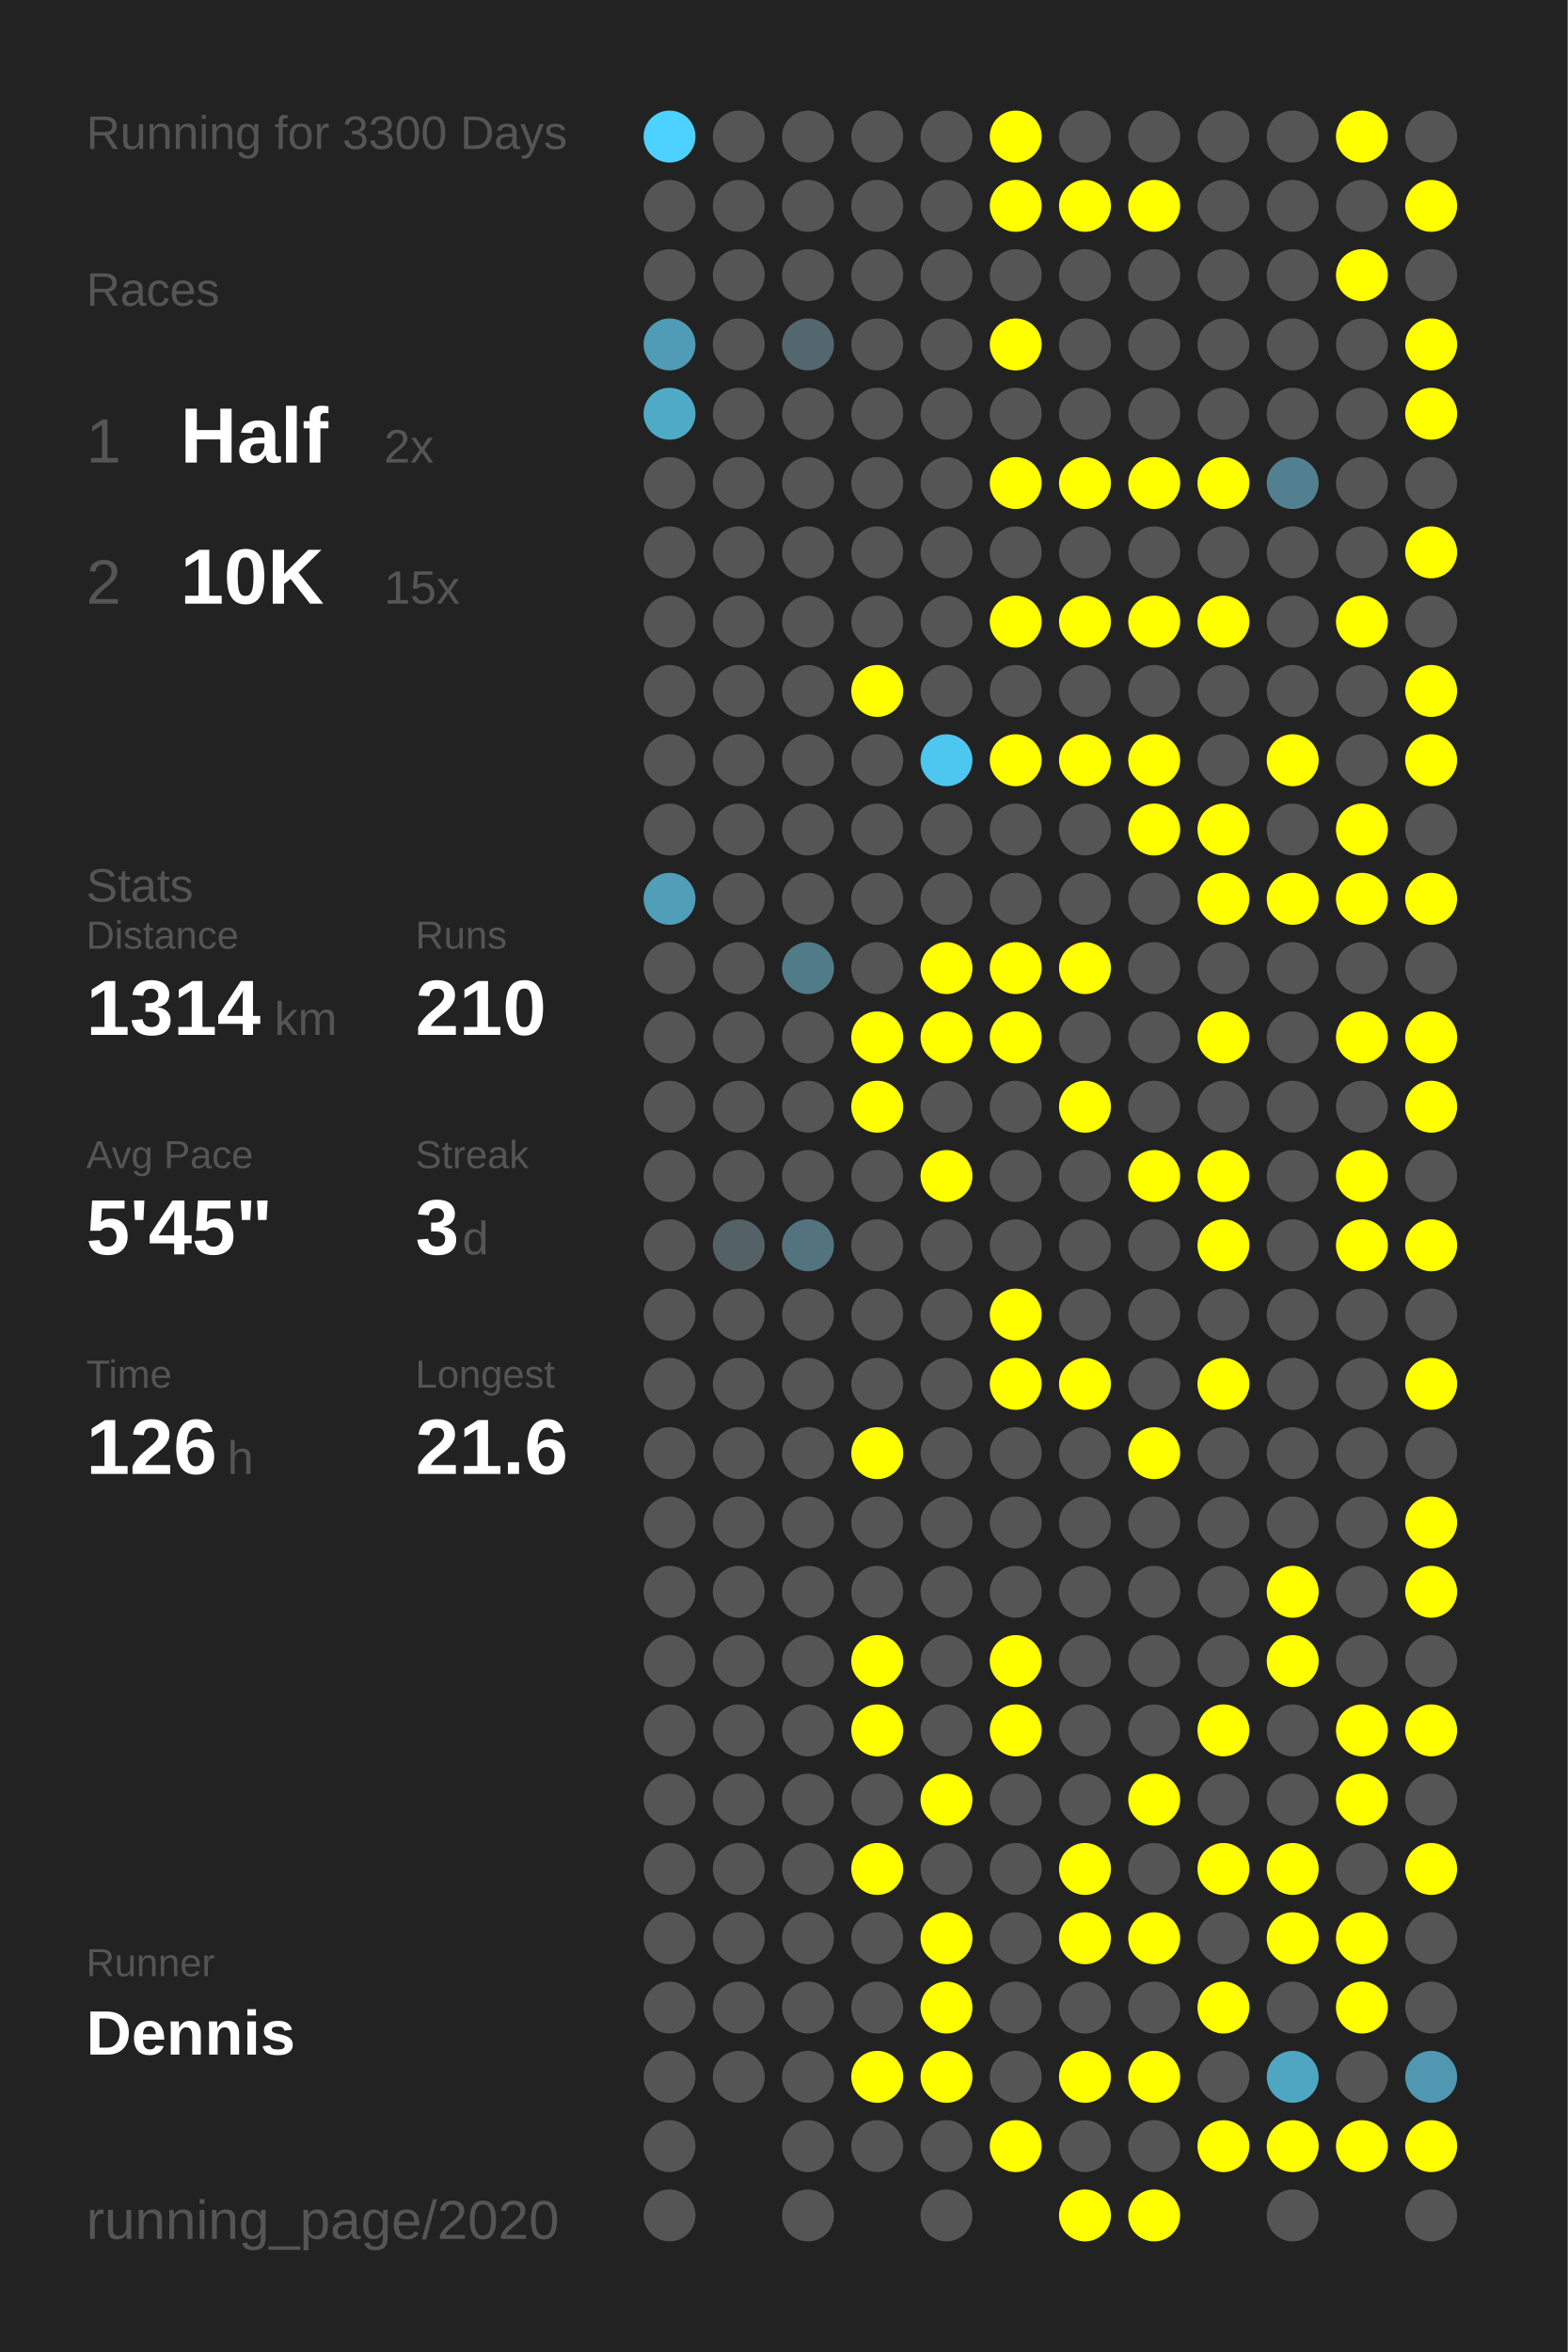
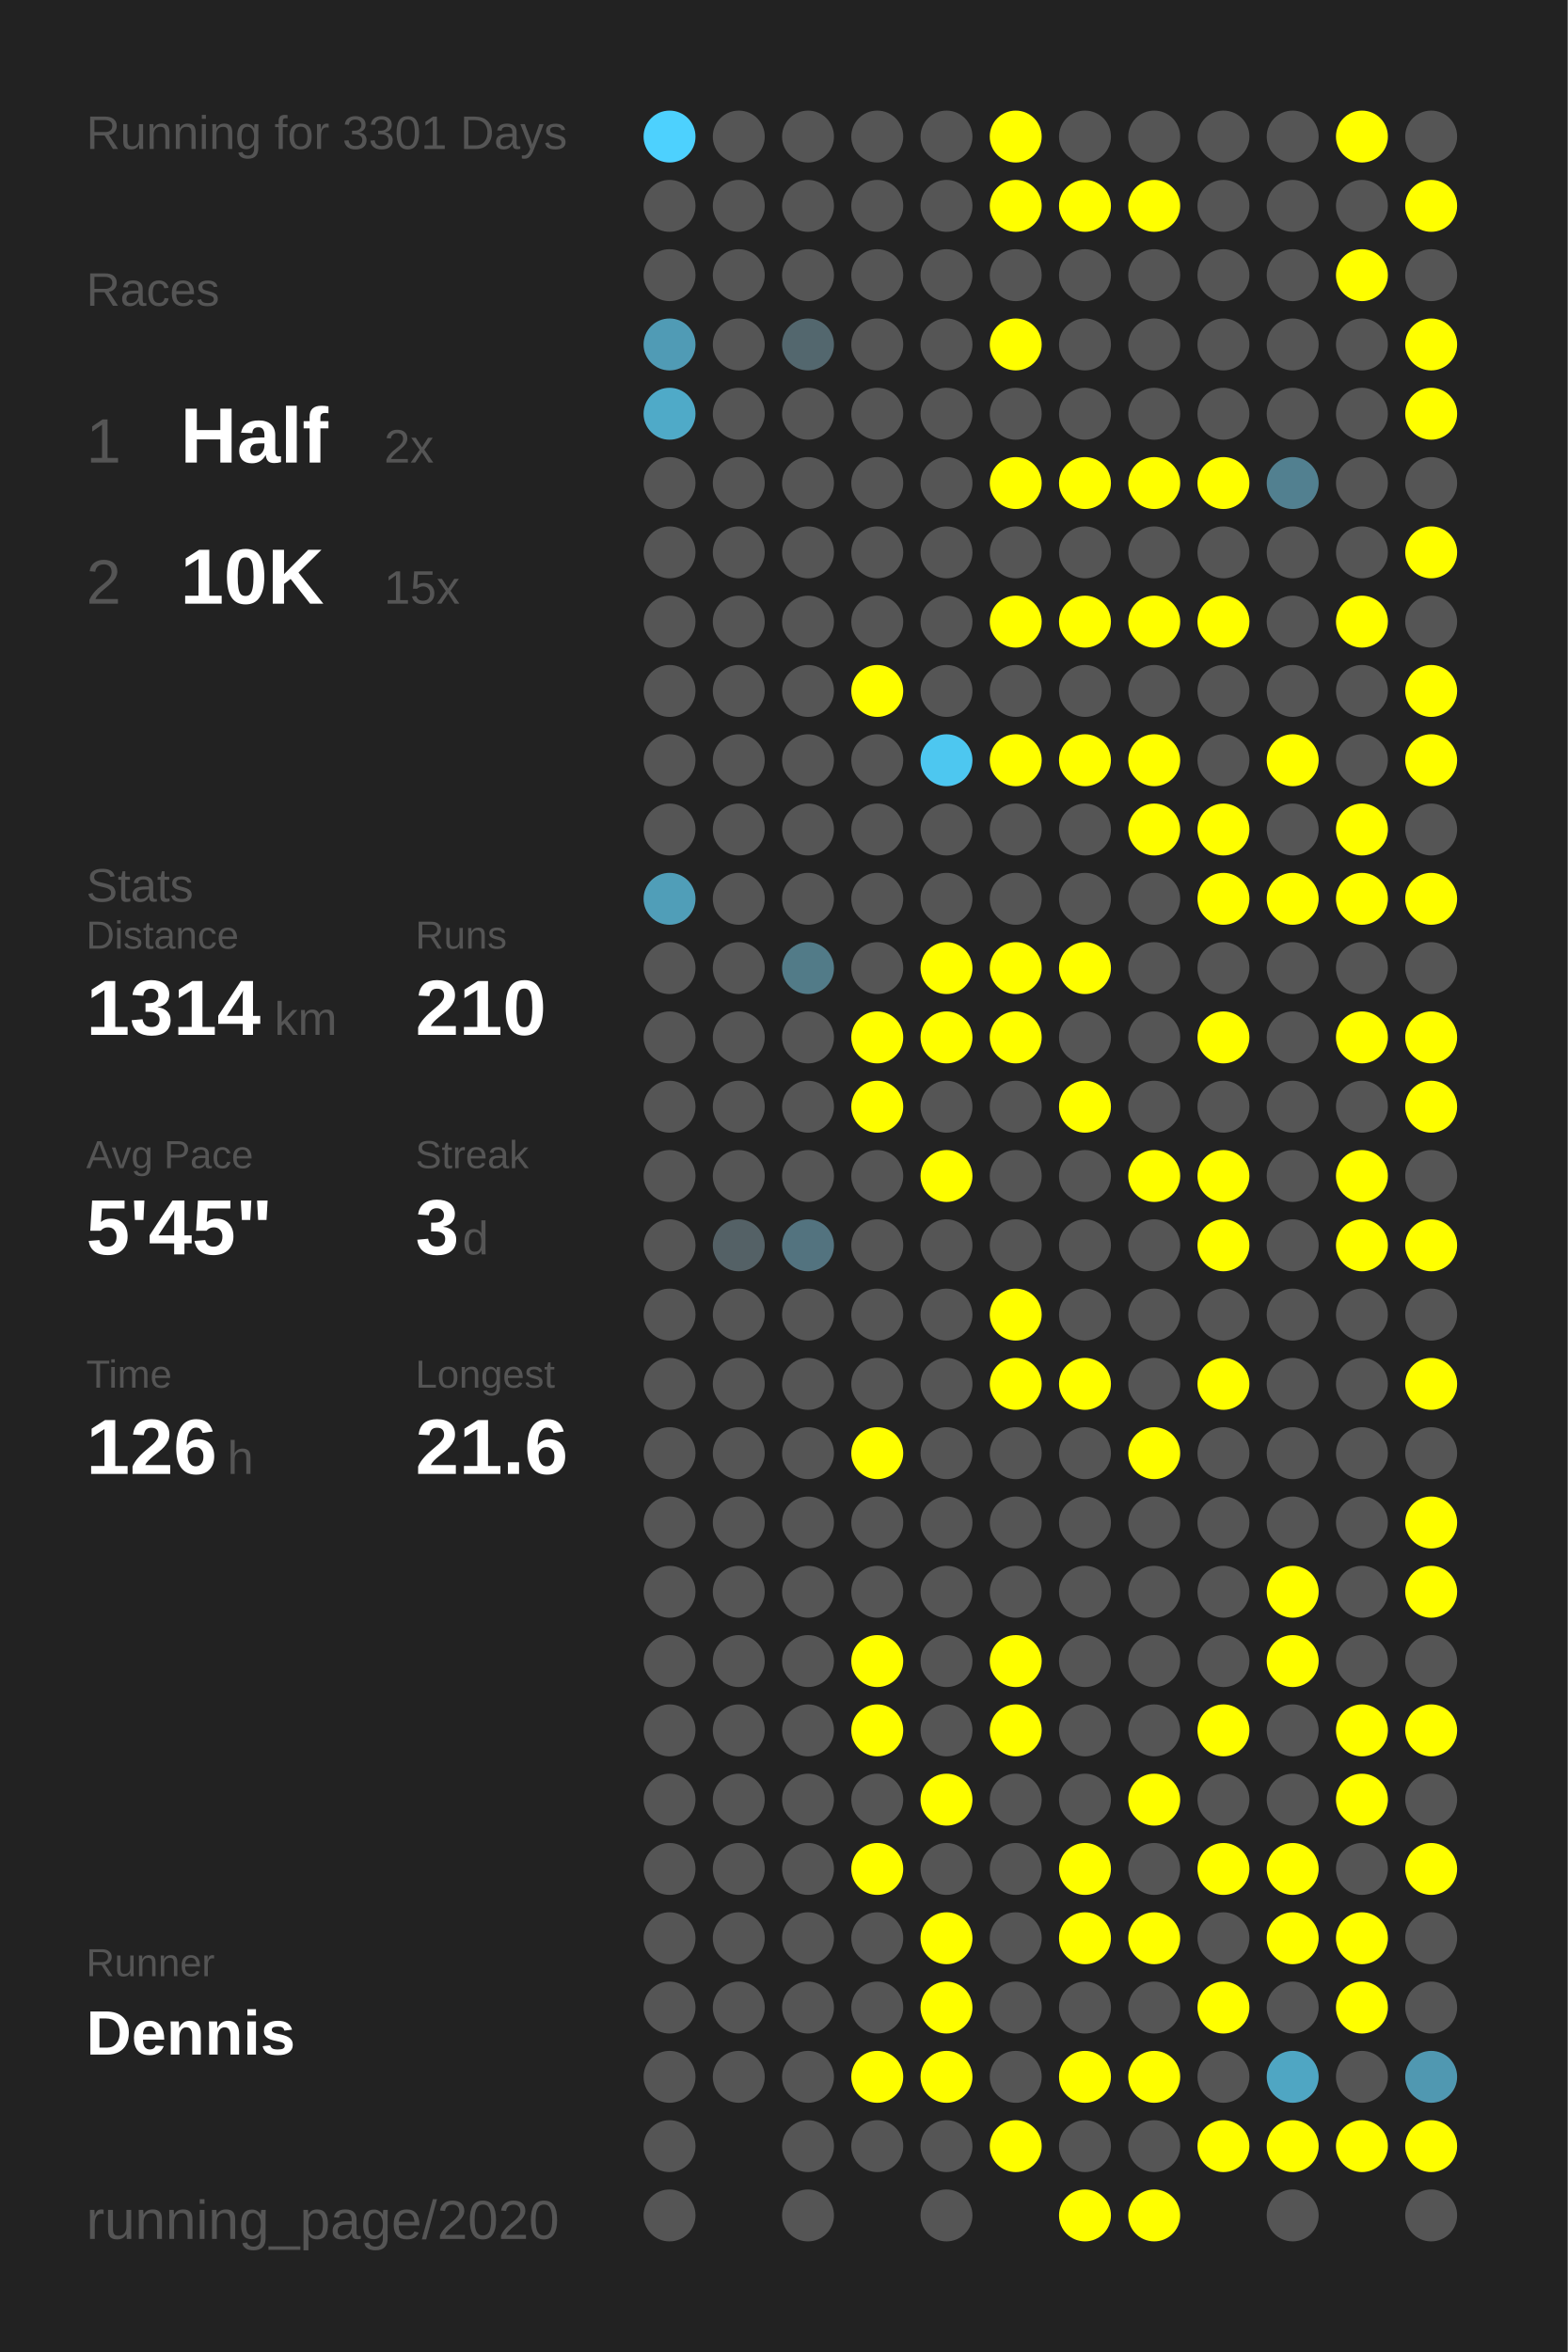
<svg xmlns="http://www.w3.org/2000/svg" baseProfile="full" height="300mm" version="1.1" viewBox="0,0,200,300" width="200mm">
  <defs />
  <rect fill="#222222" height="300" width="200" x="0" y="0" />
-   <text fill="#555555" style="font-size:6px; font-family:Arial;" x="11" y="19">Running for 3300 Days</text>
+   <text fill="#555555" style="font-size:6px; font-family:Arial;" x="11" y="19">Running for 3301 Days</text>
  <text fill="#555555" style="font-size:6px; font-family:Arial;" x="11" y="39">Races</text>
  <text fill="#555555" style="font-size:8px; font-family:Arial;" x="11" y="59">1</text>
  <text fill="#FFFFFF" style="font-size:10px; font-family:Arial; font-weight:bold;" x="23" y="59">Half</text>
  <text fill="#555555" style="font-size:6px; font-family:Arial;" x="49" y="59">2x</text>
  <text fill="#555555" style="font-size:8px; font-family:Arial;" x="11" y="77">2</text>
  <text fill="#FFFFFF" style="font-size:10px; font-family:Arial; font-weight:bold;" x="23" y="77">10K</text>
  <text fill="#555555" style="font-size:6px; font-family:Arial;" x="49" y="77">15x</text>
  <text fill="#555555" style="font-size:6px; font-family:Arial;" x="11" y="115">Stats</text>
  <text fill="#555555" style="font-size:5px; font-family:Arial;" x="11" y="121">Distance</text>
  <text fill="#FFFFFF" style="font-size:10px; font-family:Arial; font-weight:bold;" x="11" y="132">1314</text>
  <text fill="#555555" style="font-size:6px; font-family:Arial;" x="35" y="132">km</text>
  <text fill="#555555" style="font-size:5px; font-family:Arial;" x="53" y="121">Runs</text>
  <text fill="#FFFFFF" style="font-size:10px; font-family:Arial; font-weight:bold;" x="53" y="132">210</text>
  <text fill="#555555" style="font-size:5px; font-family:Arial;" x="11" y="149">Avg Pace</text>
  <text fill="#FFFFFF" style="font-size:10px; font-family:Arial; font-weight:bold;" x="11" y="160">5'45"</text>
  <text fill="#555555" style="font-size:5px; font-family:Arial;" x="53" y="149">Streak</text>
  <text fill="#FFFFFF" style="font-size:10px; font-family:Arial; font-weight:bold;" x="53" y="160">3</text>
  <text fill="#555555" style="font-size:6px; font-family:Arial;" x="59" y="160">d</text>
  <text fill="#555555" style="font-size:5px; font-family:Arial;" x="11" y="177">Time</text>
  <text fill="#FFFFFF" style="font-size:10px; font-family:Arial; font-weight:bold;" x="11" y="188">126</text>
  <text fill="#555555" style="font-size:6px; font-family:Arial;" x="29" y="188">h</text>
  <text fill="#555555" style="font-size:5px; font-family:Arial;" x="53" y="177">Longest</text>
  <text fill="#FFFFFF" style="font-size:10px; font-family:Arial; font-weight:bold;" x="53" y="188">21.6</text>
  <text fill="#555555" style="font-size:5px; font-family:Arial;" x="11" y="252.065">Runner</text>
  <text fill="#FFFFFF" style="font-size:8px; font-family:Arial; font-weight:bold;" x="11" y="262.065">Dennis</text>
  <text fill="#555555" style="font-size:7px; font-family:Arial;" x="11" y="285.581">running_page/2020</text>
  <circle cx="85.417" cy="17.419" fill="#4dd1fe" r="3.312" />
  <circle cx="85.417" cy="26.258" fill="#555555" r="3.312" />
  <circle cx="85.417" cy="35.097" fill="#555555" r="3.312" />
  <circle cx="85.417" cy="43.935" fill="#509bb5" r="3.312" />
  <circle cx="85.417" cy="52.774" fill="#4faac8" r="3.312" />
  <circle cx="85.417" cy="61.613" fill="#555555" r="3.312" />
  <circle cx="85.417" cy="70.452" fill="#555555" r="3.312" />
  <circle cx="85.417" cy="79.29" fill="#555555" r="3.312" />
  <circle cx="85.417" cy="88.129" fill="#555555" r="3.312" />
  <circle cx="85.417" cy="96.968" fill="#555555" r="3.312" />
  <circle cx="85.417" cy="105.806" fill="#555555" r="3.312" />
  <circle cx="85.417" cy="114.645" fill="#509eb8" r="3.312" />
  <circle cx="85.417" cy="123.484" fill="#555555" r="3.312" />
  <circle cx="85.417" cy="132.323" fill="#555555" r="3.312" />
  <circle cx="85.417" cy="141.161" fill="#555555" r="3.312" />
  <circle cx="85.417" cy="150" fill="#555555" r="3.312" />
  <circle cx="85.417" cy="158.839" fill="#555555" r="3.312" />
  <circle cx="85.417" cy="167.677" fill="#555555" r="3.312" />
  <circle cx="85.417" cy="176.516" fill="#555555" r="3.312" />
  <circle cx="85.417" cy="185.355" fill="#555555" r="3.312" />
  <circle cx="85.417" cy="194.194" fill="#555555" r="3.312" />
  <circle cx="85.417" cy="203.032" fill="#555555" r="3.312" />
  <circle cx="85.417" cy="211.871" fill="#555555" r="3.312" />
  <circle cx="85.417" cy="220.71" fill="#555555" r="3.312" />
  <circle cx="85.417" cy="229.548" fill="#555555" r="3.312" />
  <circle cx="85.417" cy="238.387" fill="#555555" r="3.312" />
  <circle cx="85.417" cy="247.226" fill="#555555" r="3.312" />
  <circle cx="85.417" cy="256.065" fill="#555555" r="3.312" />
  <circle cx="85.417" cy="264.903" fill="#555555" r="3.312" />
  <circle cx="85.417" cy="273.742" fill="#555555" r="3.312" />
  <circle cx="85.417" cy="282.581" fill="#555555" r="3.312" />
  <circle cx="94.25" cy="17.419" fill="#555555" r="3.312" />
  <circle cx="94.25" cy="26.258" fill="#555555" r="3.312" />
  <circle cx="94.25" cy="35.097" fill="#555555" r="3.312" />
  <circle cx="94.25" cy="43.935" fill="#555555" r="3.312" />
  <circle cx="94.25" cy="52.774" fill="#555555" r="3.312" />
  <circle cx="94.25" cy="61.613" fill="#555555" r="3.312" />
  <circle cx="94.25" cy="70.452" fill="#555555" r="3.312" />
  <circle cx="94.25" cy="79.29" fill="#555555" r="3.312" />
  <circle cx="94.25" cy="88.129" fill="#555555" r="3.312" />
  <circle cx="94.25" cy="96.968" fill="#555555" r="3.312" />
  <circle cx="94.25" cy="105.806" fill="#555555" r="3.312" />
  <circle cx="94.25" cy="114.645" fill="#555555" r="3.312" />
  <circle cx="94.25" cy="123.484" fill="#555555" r="3.312" />
  <circle cx="94.25" cy="132.323" fill="#555555" r="3.312" />
  <circle cx="94.25" cy="141.161" fill="#555555" r="3.312" />
  <circle cx="94.25" cy="150" fill="#555555" r="3.312" />
  <circle cx="94.25" cy="158.839" fill="#546166" r="3.312" />
  <circle cx="94.25" cy="167.677" fill="#555555" r="3.312" />
  <circle cx="94.25" cy="176.516" fill="#555555" r="3.312" />
  <circle cx="94.25" cy="185.355" fill="#555555" r="3.312" />
  <circle cx="94.25" cy="194.194" fill="#555555" r="3.312" />
  <circle cx="94.25" cy="203.032" fill="#555555" r="3.312" />
  <circle cx="94.25" cy="211.871" fill="#555555" r="3.312" />
  <circle cx="94.25" cy="220.71" fill="#555555" r="3.312" />
  <circle cx="94.25" cy="229.548" fill="#555555" r="3.312" />
  <circle cx="94.25" cy="238.387" fill="#555555" r="3.312" />
  <circle cx="94.25" cy="247.226" fill="#555555" r="3.312" />
  <circle cx="94.25" cy="256.065" fill="#555555" r="3.312" />
  <circle cx="94.25" cy="264.903" fill="#555555" r="3.312" />
  <circle cx="103.083" cy="17.419" fill="#555555" r="3.312" />
  <circle cx="103.083" cy="26.258" fill="#555555" r="3.312" />
  <circle cx="103.083" cy="35.097" fill="#555555" r="3.312" />
  <circle cx="103.083" cy="43.935" fill="#53676e" r="3.312" />
  <circle cx="103.083" cy="52.774" fill="#555555" r="3.312" />
  <circle cx="103.083" cy="61.613" fill="#555555" r="3.312" />
  <circle cx="103.083" cy="70.452" fill="#555555" r="3.312" />
  <circle cx="103.083" cy="79.29" fill="#555555" r="3.312" />
  <circle cx="103.083" cy="88.129" fill="#555555" r="3.312" />
  <circle cx="103.083" cy="96.968" fill="#555555" r="3.312" />
  <circle cx="103.083" cy="105.806" fill="#555555" r="3.312" />
  <circle cx="103.083" cy="114.645" fill="#555555" r="3.312" />
  <circle cx="103.083" cy="123.484" fill="#527b88" r="3.312" />
  <circle cx="103.083" cy="132.323" fill="#555555" r="3.312" />
  <circle cx="103.083" cy="141.161" fill="#555555" r="3.312" />
  <circle cx="103.083" cy="150" fill="#555555" r="3.312" />
  <circle cx="103.083" cy="158.839" fill="#53737f" r="3.312" />
  <circle cx="103.083" cy="167.677" fill="#555555" r="3.312" />
  <circle cx="103.083" cy="176.516" fill="#555555" r="3.312" />
  <circle cx="103.083" cy="185.355" fill="#555555" r="3.312" />
  <circle cx="103.083" cy="194.194" fill="#555555" r="3.312" />
  <circle cx="103.083" cy="203.032" fill="#555555" r="3.312" />
  <circle cx="103.083" cy="211.871" fill="#555555" r="3.312" />
  <circle cx="103.083" cy="220.71" fill="#555555" r="3.312" />
  <circle cx="103.083" cy="229.548" fill="#555555" r="3.312" />
  <circle cx="103.083" cy="238.387" fill="#555555" r="3.312" />
  <circle cx="103.083" cy="247.226" fill="#555555" r="3.312" />
  <circle cx="103.083" cy="256.065" fill="#555555" r="3.312" />
  <circle cx="103.083" cy="264.903" fill="#555555" r="3.312" />
  <circle cx="103.083" cy="273.742" fill="#555555" r="3.312" />
  <circle cx="103.083" cy="282.581" fill="#555555" r="3.312" />
  <circle cx="111.917" cy="17.419" fill="#555555" r="3.312" />
  <circle cx="111.917" cy="26.258" fill="#555555" r="3.312" />
  <circle cx="111.917" cy="35.097" fill="#555555" r="3.312" />
  <circle cx="111.917" cy="43.935" fill="#555555" r="3.312" />
  <circle cx="111.917" cy="52.774" fill="#555555" r="3.312" />
  <circle cx="111.917" cy="61.613" fill="#555555" r="3.312" />
  <circle cx="111.917" cy="70.452" fill="#555555" r="3.312" />
  <circle cx="111.917" cy="79.29" fill="#555555" r="3.312" />
  <circle cx="111.917" cy="88.129" fill="#FFFF00" r="3.312" />
  <circle cx="111.917" cy="96.968" fill="#555555" r="3.312" />
  <circle cx="111.917" cy="105.806" fill="#555555" r="3.312" />
  <circle cx="111.917" cy="114.645" fill="#555555" r="3.312" />
  <circle cx="111.917" cy="123.484" fill="#555555" r="3.312" />
  <circle cx="111.917" cy="132.323" fill="#FFFF00" r="3.312" />
  <circle cx="111.917" cy="141.161" fill="#FFFF00" r="3.312" />
  <circle cx="111.917" cy="150" fill="#555555" r="3.312" />
  <circle cx="111.917" cy="158.839" fill="#555555" r="3.312" />
  <circle cx="111.917" cy="167.677" fill="#555555" r="3.312" />
  <circle cx="111.917" cy="176.516" fill="#555555" r="3.312" />
  <circle cx="111.917" cy="185.355" fill="#FFFF00" r="3.312" />
  <circle cx="111.917" cy="194.194" fill="#555555" r="3.312" />
  <circle cx="111.917" cy="203.032" fill="#555555" r="3.312" />
  <circle cx="111.917" cy="211.871" fill="#FFFF00" r="3.312" />
  <circle cx="111.917" cy="220.71" fill="#FFFF00" r="3.312" />
  <circle cx="111.917" cy="229.548" fill="#555555" r="3.312" />
  <circle cx="111.917" cy="238.387" fill="#FFFF00" r="3.312" />
  <circle cx="111.917" cy="247.226" fill="#555555" r="3.312" />
  <circle cx="111.917" cy="256.065" fill="#555555" r="3.312" />
  <circle cx="111.917" cy="264.903" fill="#FFFF00" r="3.312" />
  <circle cx="111.917" cy="273.742" fill="#555555" r="3.312" />
  <circle cx="120.75" cy="17.419" fill="#555555" r="3.312" />
  <circle cx="120.75" cy="26.258" fill="#555555" r="3.312" />
  <circle cx="120.75" cy="35.097" fill="#555555" r="3.312" />
  <circle cx="120.75" cy="43.935" fill="#555555" r="3.312" />
  <circle cx="120.75" cy="52.774" fill="#555555" r="3.312" />
  <circle cx="120.75" cy="61.613" fill="#555555" r="3.312" />
  <circle cx="120.75" cy="70.452" fill="#555555" r="3.312" />
  <circle cx="120.75" cy="79.29" fill="#555555" r="3.312" />
  <circle cx="120.75" cy="88.129" fill="#555555" r="3.312" />
  <circle cx="120.75" cy="96.968" fill="#4dc7f0" r="3.312" />
  <circle cx="120.75" cy="105.806" fill="#555555" r="3.312" />
  <circle cx="120.75" cy="114.645" fill="#555555" r="3.312" />
  <circle cx="120.75" cy="123.484" fill="#FFFF00" r="3.312" />
  <circle cx="120.75" cy="132.323" fill="#FFFF00" r="3.312" />
  <circle cx="120.75" cy="141.161" fill="#555555" r="3.312" />
  <circle cx="120.75" cy="150" fill="#FFFF00" r="3.312" />
  <circle cx="120.75" cy="158.839" fill="#555555" r="3.312" />
  <circle cx="120.75" cy="167.677" fill="#555555" r="3.312" />
  <circle cx="120.75" cy="176.516" fill="#555555" r="3.312" />
  <circle cx="120.75" cy="185.355" fill="#555555" r="3.312" />
  <circle cx="120.75" cy="194.194" fill="#555555" r="3.312" />
  <circle cx="120.75" cy="203.032" fill="#555555" r="3.312" />
  <circle cx="120.75" cy="211.871" fill="#555555" r="3.312" />
  <circle cx="120.75" cy="220.71" fill="#555555" r="3.312" />
  <circle cx="120.75" cy="229.548" fill="#FFFF00" r="3.312" />
  <circle cx="120.75" cy="238.387" fill="#555555" r="3.312" />
  <circle cx="120.75" cy="247.226" fill="#FFFF00" r="3.312" />
  <circle cx="120.75" cy="256.065" fill="#FFFF00" r="3.312" />
  <circle cx="120.75" cy="264.903" fill="#FFFF00" r="3.312" />
  <circle cx="120.75" cy="273.742" fill="#555555" r="3.312" />
  <circle cx="120.75" cy="282.581" fill="#555555" r="3.312" />
  <circle cx="129.583" cy="17.419" fill="#FFFF00" r="3.312" />
  <circle cx="129.583" cy="26.258" fill="#FFFF00" r="3.312" />
  <circle cx="129.583" cy="35.097" fill="#555555" r="3.312" />
  <circle cx="129.583" cy="43.935" fill="#FFFF00" r="3.312" />
  <circle cx="129.583" cy="52.774" fill="#555555" r="3.312" />
  <circle cx="129.583" cy="61.613" fill="#FFFF00" r="3.312" />
  <circle cx="129.583" cy="70.452" fill="#555555" r="3.312" />
  <circle cx="129.583" cy="79.29" fill="#FFFF00" r="3.312" />
  <circle cx="129.583" cy="88.129" fill="#555555" r="3.312" />
  <circle cx="129.583" cy="96.968" fill="#FFFF00" r="3.312" />
  <circle cx="129.583" cy="105.806" fill="#555555" r="3.312" />
  <circle cx="129.583" cy="114.645" fill="#555555" r="3.312" />
  <circle cx="129.583" cy="123.484" fill="#FFFF00" r="3.312" />
  <circle cx="129.583" cy="132.323" fill="#FFFF00" r="3.312" />
  <circle cx="129.583" cy="141.161" fill="#555555" r="3.312" />
  <circle cx="129.583" cy="150" fill="#555555" r="3.312" />
  <circle cx="129.583" cy="158.839" fill="#555555" r="3.312" />
  <circle cx="129.583" cy="167.677" fill="#FFFF00" r="3.312" />
  <circle cx="129.583" cy="176.516" fill="#FFFF00" r="3.312" />
  <circle cx="129.583" cy="185.355" fill="#555555" r="3.312" />
  <circle cx="129.583" cy="194.194" fill="#555555" r="3.312" />
  <circle cx="129.583" cy="203.032" fill="#555555" r="3.312" />
  <circle cx="129.583" cy="211.871" fill="#FFFF00" r="3.312" />
  <circle cx="129.583" cy="220.71" fill="#FFFF00" r="3.312" />
  <circle cx="129.583" cy="229.548" fill="#555555" r="3.312" />
  <circle cx="129.583" cy="238.387" fill="#555555" r="3.312" />
  <circle cx="129.583" cy="247.226" fill="#555555" r="3.312" />
  <circle cx="129.583" cy="256.065" fill="#555555" r="3.312" />
  <circle cx="129.583" cy="264.903" fill="#555555" r="3.312" />
  <circle cx="129.583" cy="273.742" fill="#FFFF00" r="3.312" />
  <circle cx="138.417" cy="17.419" fill="#555555" r="3.312" />
  <circle cx="138.417" cy="26.258" fill="#FFFF00" r="3.312" />
  <circle cx="138.417" cy="35.097" fill="#555555" r="3.312" />
  <circle cx="138.417" cy="43.935" fill="#555555" r="3.312" />
  <circle cx="138.417" cy="52.774" fill="#555555" r="3.312" />
  <circle cx="138.417" cy="61.613" fill="#FFFF00" r="3.312" />
  <circle cx="138.417" cy="70.452" fill="#555555" r="3.312" />
  <circle cx="138.417" cy="79.29" fill="#FFFF00" r="3.312" />
  <circle cx="138.417" cy="88.129" fill="#555555" r="3.312" />
  <circle cx="138.417" cy="96.968" fill="#FFFF00" r="3.312" />
  <circle cx="138.417" cy="105.806" fill="#555555" r="3.312" />
  <circle cx="138.417" cy="114.645" fill="#555555" r="3.312" />
  <circle cx="138.417" cy="123.484" fill="#FFFF00" r="3.312" />
  <circle cx="138.417" cy="132.323" fill="#555555" r="3.312" />
  <circle cx="138.417" cy="141.161" fill="#FFFF00" r="3.312" />
  <circle cx="138.417" cy="150" fill="#555555" r="3.312" />
  <circle cx="138.417" cy="158.839" fill="#555555" r="3.312" />
  <circle cx="138.417" cy="167.677" fill="#555555" r="3.312" />
  <circle cx="138.417" cy="176.516" fill="#FFFF00" r="3.312" />
  <circle cx="138.417" cy="185.355" fill="#555555" r="3.312" />
  <circle cx="138.417" cy="194.194" fill="#555555" r="3.312" />
  <circle cx="138.417" cy="203.032" fill="#555555" r="3.312" />
  <circle cx="138.417" cy="211.871" fill="#555555" r="3.312" />
  <circle cx="138.417" cy="220.71" fill="#555555" r="3.312" />
  <circle cx="138.417" cy="229.548" fill="#555555" r="3.312" />
  <circle cx="138.417" cy="238.387" fill="#FFFF00" r="3.312" />
  <circle cx="138.417" cy="247.226" fill="#FFFF00" r="3.312" />
  <circle cx="138.417" cy="256.065" fill="#555555" r="3.312" />
  <circle cx="138.417" cy="264.903" fill="#FFFF00" r="3.312" />
  <circle cx="138.417" cy="273.742" fill="#555555" r="3.312" />
  <circle cx="138.417" cy="282.581" fill="#FFFF00" r="3.312" />
  <circle cx="147.25" cy="17.419" fill="#555555" r="3.312" />
  <circle cx="147.25" cy="26.258" fill="#FFFF00" r="3.312" />
  <circle cx="147.25" cy="35.097" fill="#555555" r="3.312" />
  <circle cx="147.25" cy="43.935" fill="#555555" r="3.312" />
  <circle cx="147.25" cy="52.774" fill="#555555" r="3.312" />
  <circle cx="147.25" cy="61.613" fill="#FFFF00" r="3.312" />
  <circle cx="147.25" cy="70.452" fill="#555555" r="3.312" />
  <circle cx="147.25" cy="79.29" fill="#FFFF00" r="3.312" />
  <circle cx="147.25" cy="88.129" fill="#555555" r="3.312" />
  <circle cx="147.25" cy="96.968" fill="#FFFF00" r="3.312" />
  <circle cx="147.25" cy="105.806" fill="#FFFF00" r="3.312" />
  <circle cx="147.25" cy="114.645" fill="#555555" r="3.312" />
  <circle cx="147.25" cy="123.484" fill="#555555" r="3.312" />
  <circle cx="147.25" cy="132.323" fill="#555555" r="3.312" />
  <circle cx="147.25" cy="141.161" fill="#555555" r="3.312" />
  <circle cx="147.25" cy="150" fill="#FFFF00" r="3.312" />
  <circle cx="147.25" cy="158.839" fill="#555555" r="3.312" />
  <circle cx="147.25" cy="167.677" fill="#555555" r="3.312" />
  <circle cx="147.25" cy="176.516" fill="#555555" r="3.312" />
  <circle cx="147.25" cy="185.355" fill="#FFFF00" r="3.312" />
  <circle cx="147.25" cy="194.194" fill="#555555" r="3.312" />
  <circle cx="147.25" cy="203.032" fill="#555555" r="3.312" />
  <circle cx="147.25" cy="211.871" fill="#555555" r="3.312" />
  <circle cx="147.25" cy="220.71" fill="#555555" r="3.312" />
  <circle cx="147.25" cy="229.548" fill="#FFFF00" r="3.312" />
  <circle cx="147.25" cy="238.387" fill="#555555" r="3.312" />
  <circle cx="147.25" cy="247.226" fill="#FFFF00" r="3.312" />
  <circle cx="147.25" cy="256.065" fill="#555555" r="3.312" />
  <circle cx="147.25" cy="264.903" fill="#FFFF00" r="3.312" />
  <circle cx="147.25" cy="273.742" fill="#555555" r="3.312" />
  <circle cx="147.25" cy="282.581" fill="#FFFF00" r="3.312" />
  <circle cx="156.083" cy="17.419" fill="#555555" r="3.312" />
  <circle cx="156.083" cy="26.258" fill="#555555" r="3.312" />
  <circle cx="156.083" cy="35.097" fill="#555555" r="3.312" />
  <circle cx="156.083" cy="43.935" fill="#555555" r="3.312" />
  <circle cx="156.083" cy="52.774" fill="#555555" r="3.312" />
  <circle cx="156.083" cy="61.613" fill="#FFFF00" r="3.312" />
  <circle cx="156.083" cy="70.452" fill="#555555" r="3.312" />
  <circle cx="156.083" cy="79.29" fill="#FFFF00" r="3.312" />
  <circle cx="156.083" cy="88.129" fill="#555555" r="3.312" />
  <circle cx="156.083" cy="96.968" fill="#555555" r="3.312" />
  <circle cx="156.083" cy="105.806" fill="#FFFF00" r="3.312" />
  <circle cx="156.083" cy="114.645" fill="#FFFF00" r="3.312" />
  <circle cx="156.083" cy="123.484" fill="#555555" r="3.312" />
  <circle cx="156.083" cy="132.323" fill="#FFFF00" r="3.312" />
  <circle cx="156.083" cy="141.161" fill="#555555" r="3.312" />
  <circle cx="156.083" cy="150" fill="#FFFF00" r="3.312" />
  <circle cx="156.083" cy="158.839" fill="#FFFF00" r="3.312" />
  <circle cx="156.083" cy="167.677" fill="#555555" r="3.312" />
  <circle cx="156.083" cy="176.516" fill="#FFFF00" r="3.312" />
  <circle cx="156.083" cy="185.355" fill="#555555" r="3.312" />
  <circle cx="156.083" cy="194.194" fill="#555555" r="3.312" />
  <circle cx="156.083" cy="203.032" fill="#555555" r="3.312" />
  <circle cx="156.083" cy="211.871" fill="#555555" r="3.312" />
  <circle cx="156.083" cy="220.71" fill="#FFFF00" r="3.312" />
  <circle cx="156.083" cy="229.548" fill="#555555" r="3.312" />
  <circle cx="156.083" cy="238.387" fill="#FFFF00" r="3.312" />
  <circle cx="156.083" cy="247.226" fill="#555555" r="3.312" />
  <circle cx="156.083" cy="256.065" fill="#FFFF00" r="3.312" />
  <circle cx="156.083" cy="264.903" fill="#555555" r="3.312" />
  <circle cx="156.083" cy="273.742" fill="#FFFF00" r="3.312" />
  <circle cx="164.917" cy="17.419" fill="#555555" r="3.312" />
  <circle cx="164.917" cy="26.258" fill="#555555" r="3.312" />
  <circle cx="164.917" cy="35.097" fill="#555555" r="3.312" />
  <circle cx="164.917" cy="43.935" fill="#555555" r="3.312" />
  <circle cx="164.917" cy="52.774" fill="#555555" r="3.312" />
  <circle cx="164.917" cy="61.613" fill="#528090" r="3.312" />
  <circle cx="164.917" cy="70.452" fill="#555555" r="3.312" />
  <circle cx="164.917" cy="79.29" fill="#555555" r="3.312" />
  <circle cx="164.917" cy="88.129" fill="#555555" r="3.312" />
  <circle cx="164.917" cy="96.968" fill="#FFFF00" r="3.312" />
  <circle cx="164.917" cy="105.806" fill="#555555" r="3.312" />
  <circle cx="164.917" cy="114.645" fill="#FFFF00" r="3.312" />
  <circle cx="164.917" cy="123.484" fill="#555555" r="3.312" />
  <circle cx="164.917" cy="132.323" fill="#555555" r="3.312" />
  <circle cx="164.917" cy="141.161" fill="#555555" r="3.312" />
  <circle cx="164.917" cy="150" fill="#555555" r="3.312" />
  <circle cx="164.917" cy="158.839" fill="#555555" r="3.312" />
  <circle cx="164.917" cy="167.677" fill="#555555" r="3.312" />
  <circle cx="164.917" cy="176.516" fill="#555555" r="3.312" />
  <circle cx="164.917" cy="185.355" fill="#555555" r="3.312" />
  <circle cx="164.917" cy="194.194" fill="#555555" r="3.312" />
  <circle cx="164.917" cy="203.032" fill="#FFFF00" r="3.312" />
  <circle cx="164.917" cy="211.871" fill="#FFFF00" r="3.312" />
  <circle cx="164.917" cy="220.71" fill="#555555" r="3.312" />
  <circle cx="164.917" cy="229.548" fill="#555555" r="3.312" />
  <circle cx="164.917" cy="238.387" fill="#FFFF00" r="3.312" />
  <circle cx="164.917" cy="247.226" fill="#FFFF00" r="3.312" />
  <circle cx="164.917" cy="256.065" fill="#555555" r="3.312" />
  <circle cx="164.917" cy="264.903" fill="#4fa6c3" r="3.312" />
  <circle cx="164.917" cy="273.742" fill="#FFFF00" r="3.312" />
  <circle cx="164.917" cy="282.581" fill="#555555" r="3.312" />
  <circle cx="173.75" cy="17.419" fill="#FFFF00" r="3.312" />
  <circle cx="173.75" cy="26.258" fill="#555555" r="3.312" />
  <circle cx="173.75" cy="35.097" fill="#FFFF00" r="3.312" />
  <circle cx="173.75" cy="43.935" fill="#555555" r="3.312" />
  <circle cx="173.75" cy="52.774" fill="#555555" r="3.312" />
  <circle cx="173.75" cy="61.613" fill="#555555" r="3.312" />
  <circle cx="173.75" cy="70.452" fill="#555555" r="3.312" />
  <circle cx="173.75" cy="79.29" fill="#FFFF00" r="3.312" />
  <circle cx="173.75" cy="88.129" fill="#555555" r="3.312" />
  <circle cx="173.75" cy="96.968" fill="#555555" r="3.312" />
  <circle cx="173.75" cy="105.806" fill="#FFFF00" r="3.312" />
  <circle cx="173.75" cy="114.645" fill="#FFFF00" r="3.312" />
  <circle cx="173.75" cy="123.484" fill="#555555" r="3.312" />
  <circle cx="173.75" cy="132.323" fill="#FFFF00" r="3.312" />
  <circle cx="173.75" cy="141.161" fill="#555555" r="3.312" />
  <circle cx="173.75" cy="150" fill="#FFFF00" r="3.312" />
  <circle cx="173.75" cy="158.839" fill="#FFFF00" r="3.312" />
  <circle cx="173.75" cy="167.677" fill="#555555" r="3.312" />
  <circle cx="173.75" cy="176.516" fill="#555555" r="3.312" />
  <circle cx="173.75" cy="185.355" fill="#555555" r="3.312" />
  <circle cx="173.75" cy="194.194" fill="#555555" r="3.312" />
  <circle cx="173.75" cy="203.032" fill="#555555" r="3.312" />
  <circle cx="173.75" cy="211.871" fill="#555555" r="3.312" />
  <circle cx="173.75" cy="220.71" fill="#FFFF00" r="3.312" />
  <circle cx="173.75" cy="229.548" fill="#FFFF00" r="3.312" />
  <circle cx="173.75" cy="238.387" fill="#555555" r="3.312" />
  <circle cx="173.75" cy="247.226" fill="#FFFF00" r="3.312" />
  <circle cx="173.75" cy="256.065" fill="#FFFF00" r="3.312" />
  <circle cx="173.75" cy="264.903" fill="#555555" r="3.312" />
  <circle cx="173.75" cy="273.742" fill="#FFFF00" r="3.312" />
  <circle cx="182.583" cy="17.419" fill="#555555" r="3.312" />
  <circle cx="182.583" cy="26.258" fill="#FFFF00" r="3.312" />
  <circle cx="182.583" cy="35.097" fill="#555555" r="3.312" />
  <circle cx="182.583" cy="43.935" fill="#FFFF00" r="3.312" />
  <circle cx="182.583" cy="52.774" fill="#FFFF00" r="3.312" />
  <circle cx="182.583" cy="61.613" fill="#555555" r="3.312" />
  <circle cx="182.583" cy="70.452" fill="#FFFF00" r="3.312" />
  <circle cx="182.583" cy="79.29" fill="#555555" r="3.312" />
  <circle cx="182.583" cy="88.129" fill="#FFFF00" r="3.312" />
  <circle cx="182.583" cy="96.968" fill="#FFFF00" r="3.312" />
  <circle cx="182.583" cy="105.806" fill="#555555" r="3.312" />
  <circle cx="182.583" cy="114.645" fill="#FFFF00" r="3.312" />
  <circle cx="182.583" cy="123.484" fill="#555555" r="3.312" />
  <circle cx="182.583" cy="132.323" fill="#FFFF00" r="3.312" />
  <circle cx="182.583" cy="141.161" fill="#FFFF00" r="3.312" />
  <circle cx="182.583" cy="150" fill="#555555" r="3.312" />
  <circle cx="182.583" cy="158.839" fill="#FFFF00" r="3.312" />
  <circle cx="182.583" cy="167.677" fill="#555555" r="3.312" />
  <circle cx="182.583" cy="176.516" fill="#FFFF00" r="3.312" />
  <circle cx="182.583" cy="185.355" fill="#555555" r="3.312" />
  <circle cx="182.583" cy="194.194" fill="#FFFF00" r="3.312" />
  <circle cx="182.583" cy="203.032" fill="#FFFF00" r="3.312" />
  <circle cx="182.583" cy="211.871" fill="#555555" r="3.312" />
  <circle cx="182.583" cy="220.71" fill="#FFFF00" r="3.312" />
  <circle cx="182.583" cy="229.548" fill="#555555" r="3.312" />
  <circle cx="182.583" cy="238.387" fill="#FFFF00" r="3.312" />
  <circle cx="182.583" cy="247.226" fill="#555555" r="3.312" />
  <circle cx="182.583" cy="256.065" fill="#555555" r="3.312" />
  <circle cx="182.583" cy="264.903" fill="#5098b1" r="3.312" />
  <circle cx="182.583" cy="273.742" fill="#FFFF00" r="3.312" />
  <circle cx="182.583" cy="282.581" fill="#555555" r="3.312" />
</svg>
